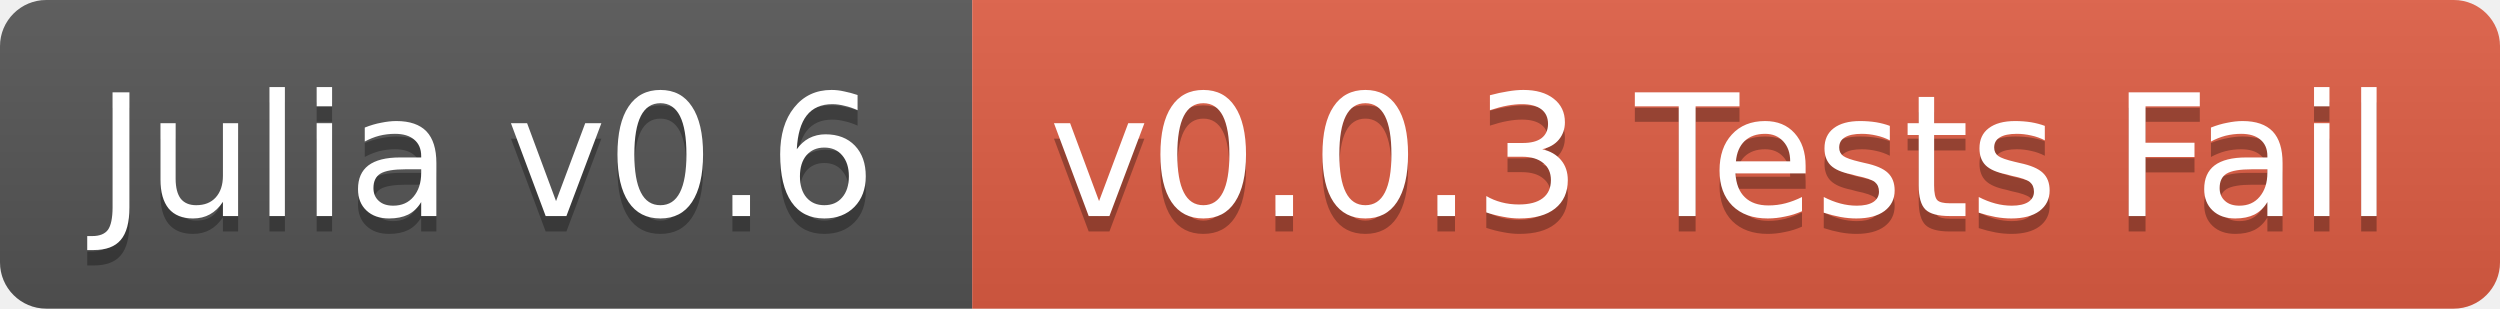
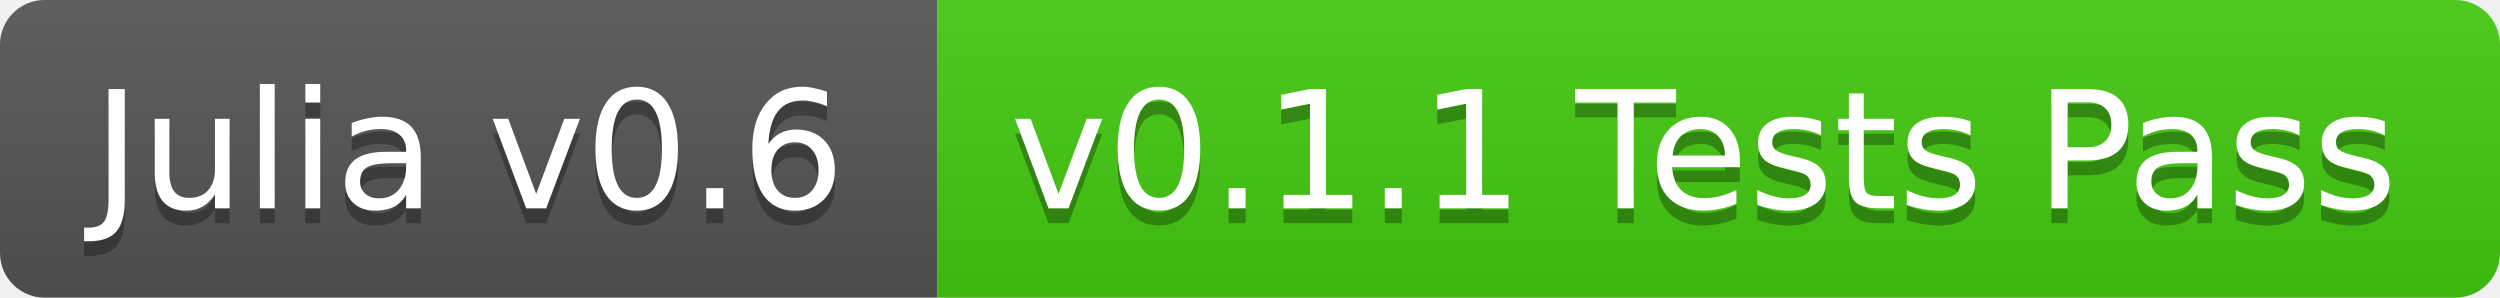
- <svg xmlns="http://www.w3.org/2000/svg" width="162" height="20">
+ <svg xmlns="http://www.w3.org/2000/svg" width="168" height="20">
  <linearGradient id="b" x2="0" y2="100%">
    <stop offset="0" stop-color="#bbb" stop-opacity=".1" />
    <stop offset="1" stop-opacity=".1" />
  </linearGradient>
  <clipPath id="a">
-     <rect width="162" height="20" rx="3" fill="#fff" />
+     <rect width="168" height="20" rx="3" fill="#fff" />
  </clipPath>
  <g clip-path="url(#a)">
    <path fill="#555" d="M0 0h63v20H0z" />
-     <path fill="#e05d44" d="M63 0h99v20H63z" />
-     <path fill="url(#b)" d="M0 0h162v20H0z" />
+     <path fill="#4c1" d="M63 0h105v20H63z" />
+     <path fill="url(#b)" d="M0 0h168v20H0z" />
  </g>
  <g fill="#fff" text-anchor="middle" font-family="DejaVu Sans,Verdana,Geneva,sans-serif" font-size="11">
    <text x="31.5" y="15" fill="#010101" fill-opacity=".3">Julia v0.6</text>
    <text x="31.5" y="14">Julia v0.6</text>
-     <text x="111.5" y="15" fill="#010101" fill-opacity=".3">v0.0.3 Tests Fail</text>
-     <text x="111.5" y="14">v0.0.3 Tests Fail</text>
+     <text x="114.5" y="15" fill="#010101" fill-opacity=".3">v0.1.1 Tests Pass</text>
+     <text x="114.5" y="14">v0.1.1 Tests Pass</text>
  </g>
</svg>
